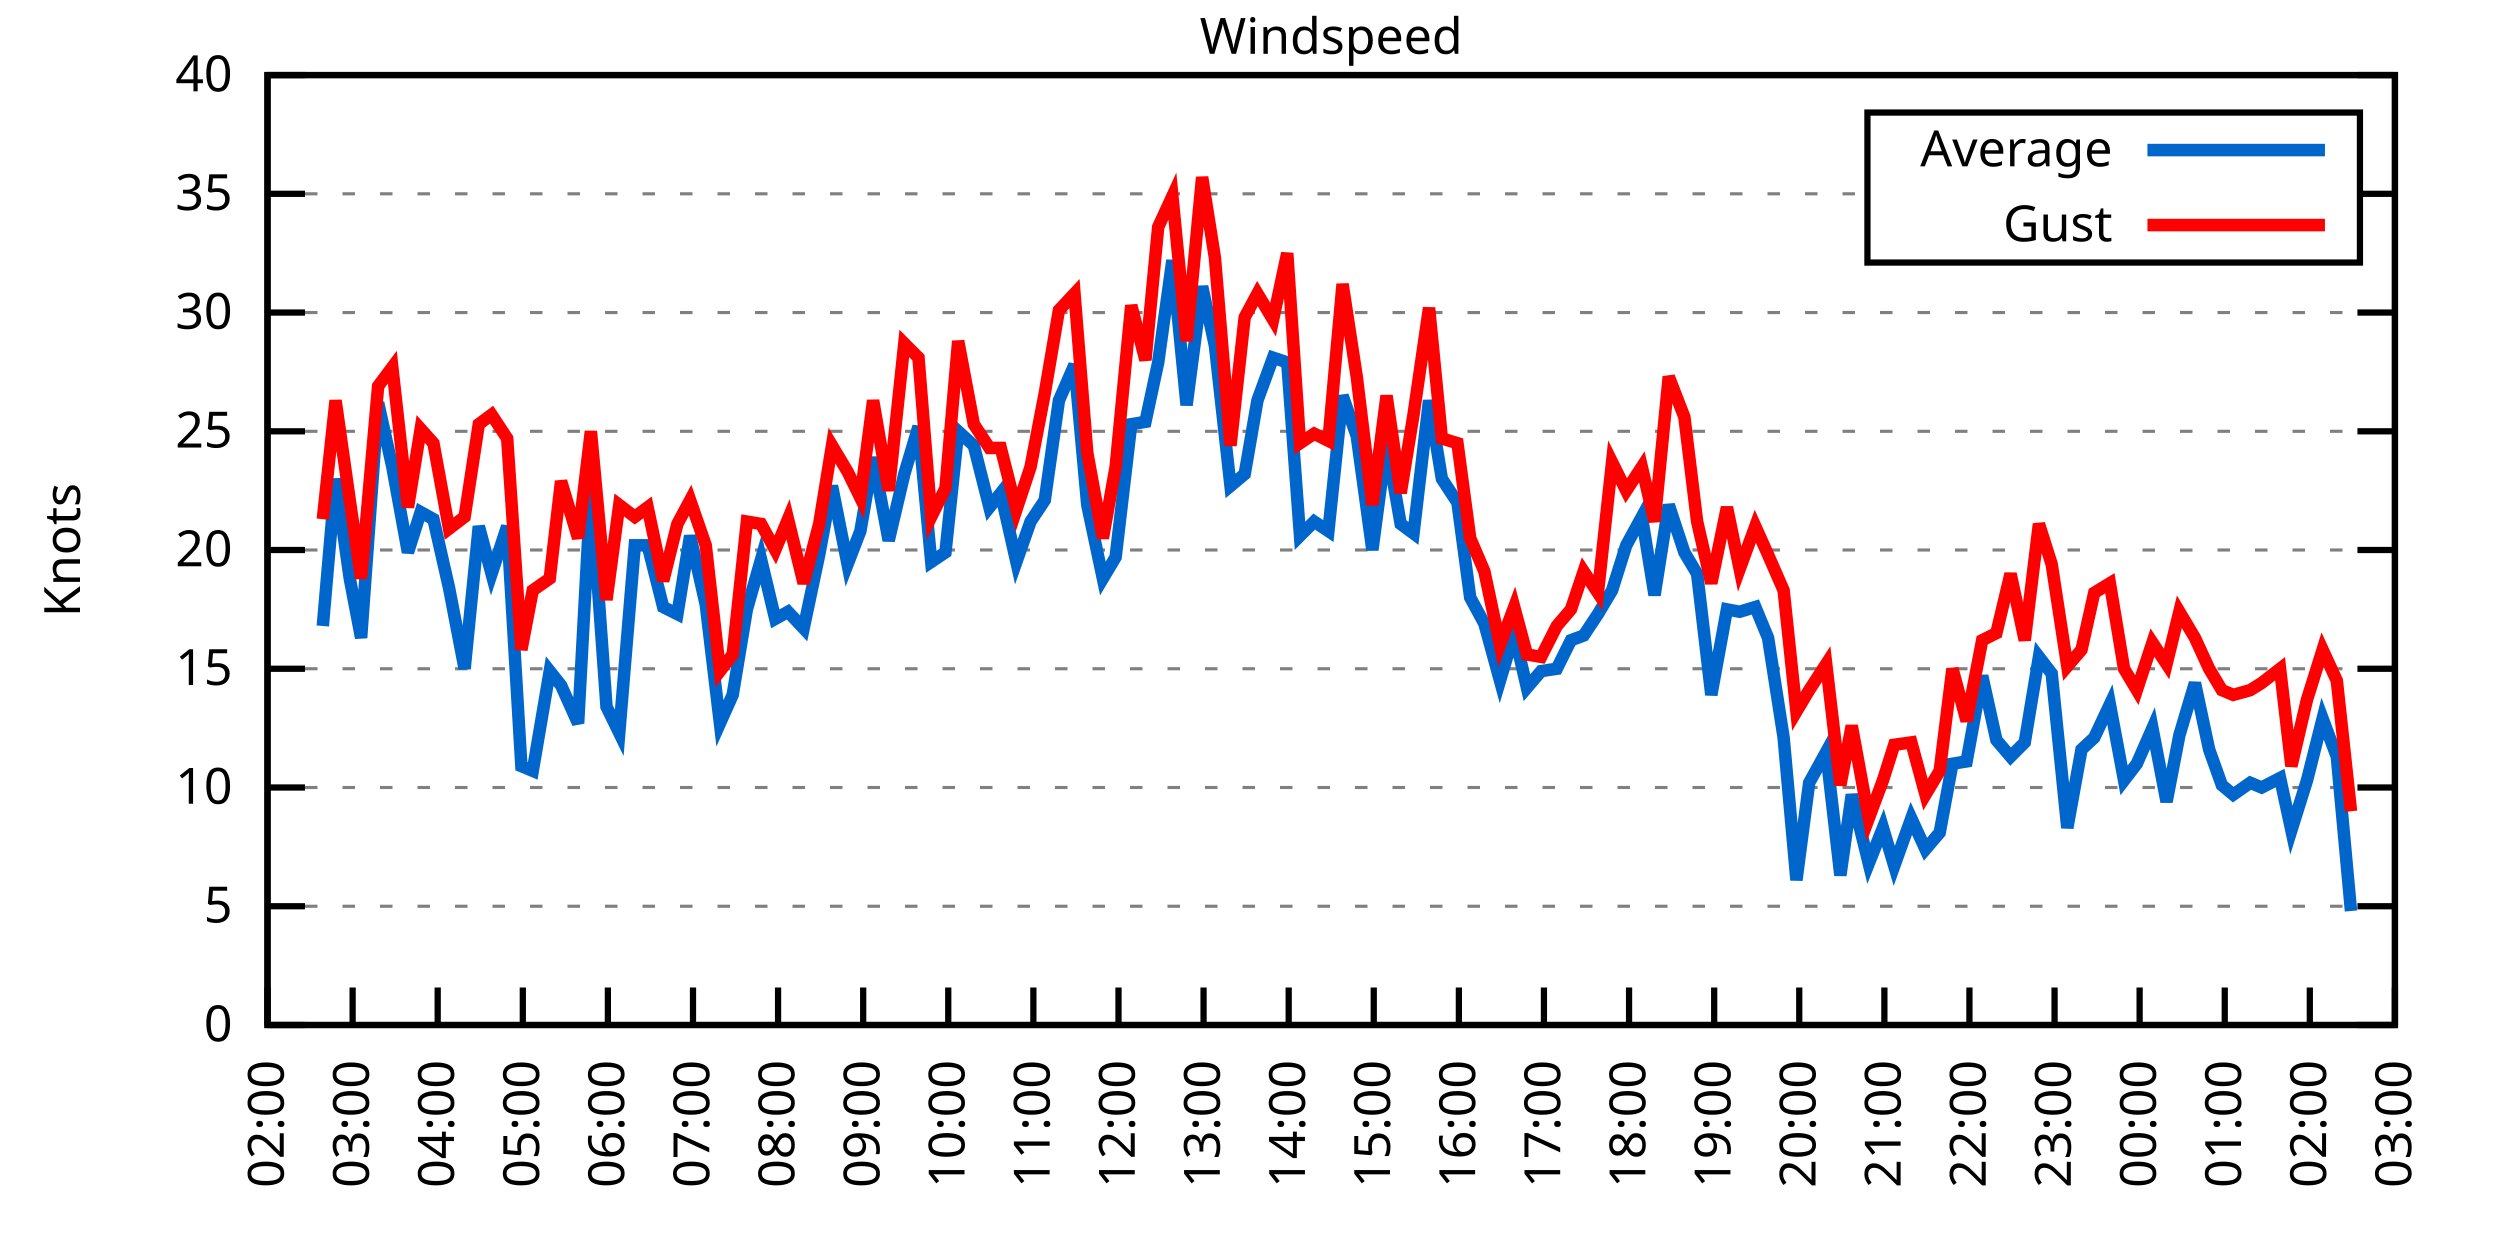
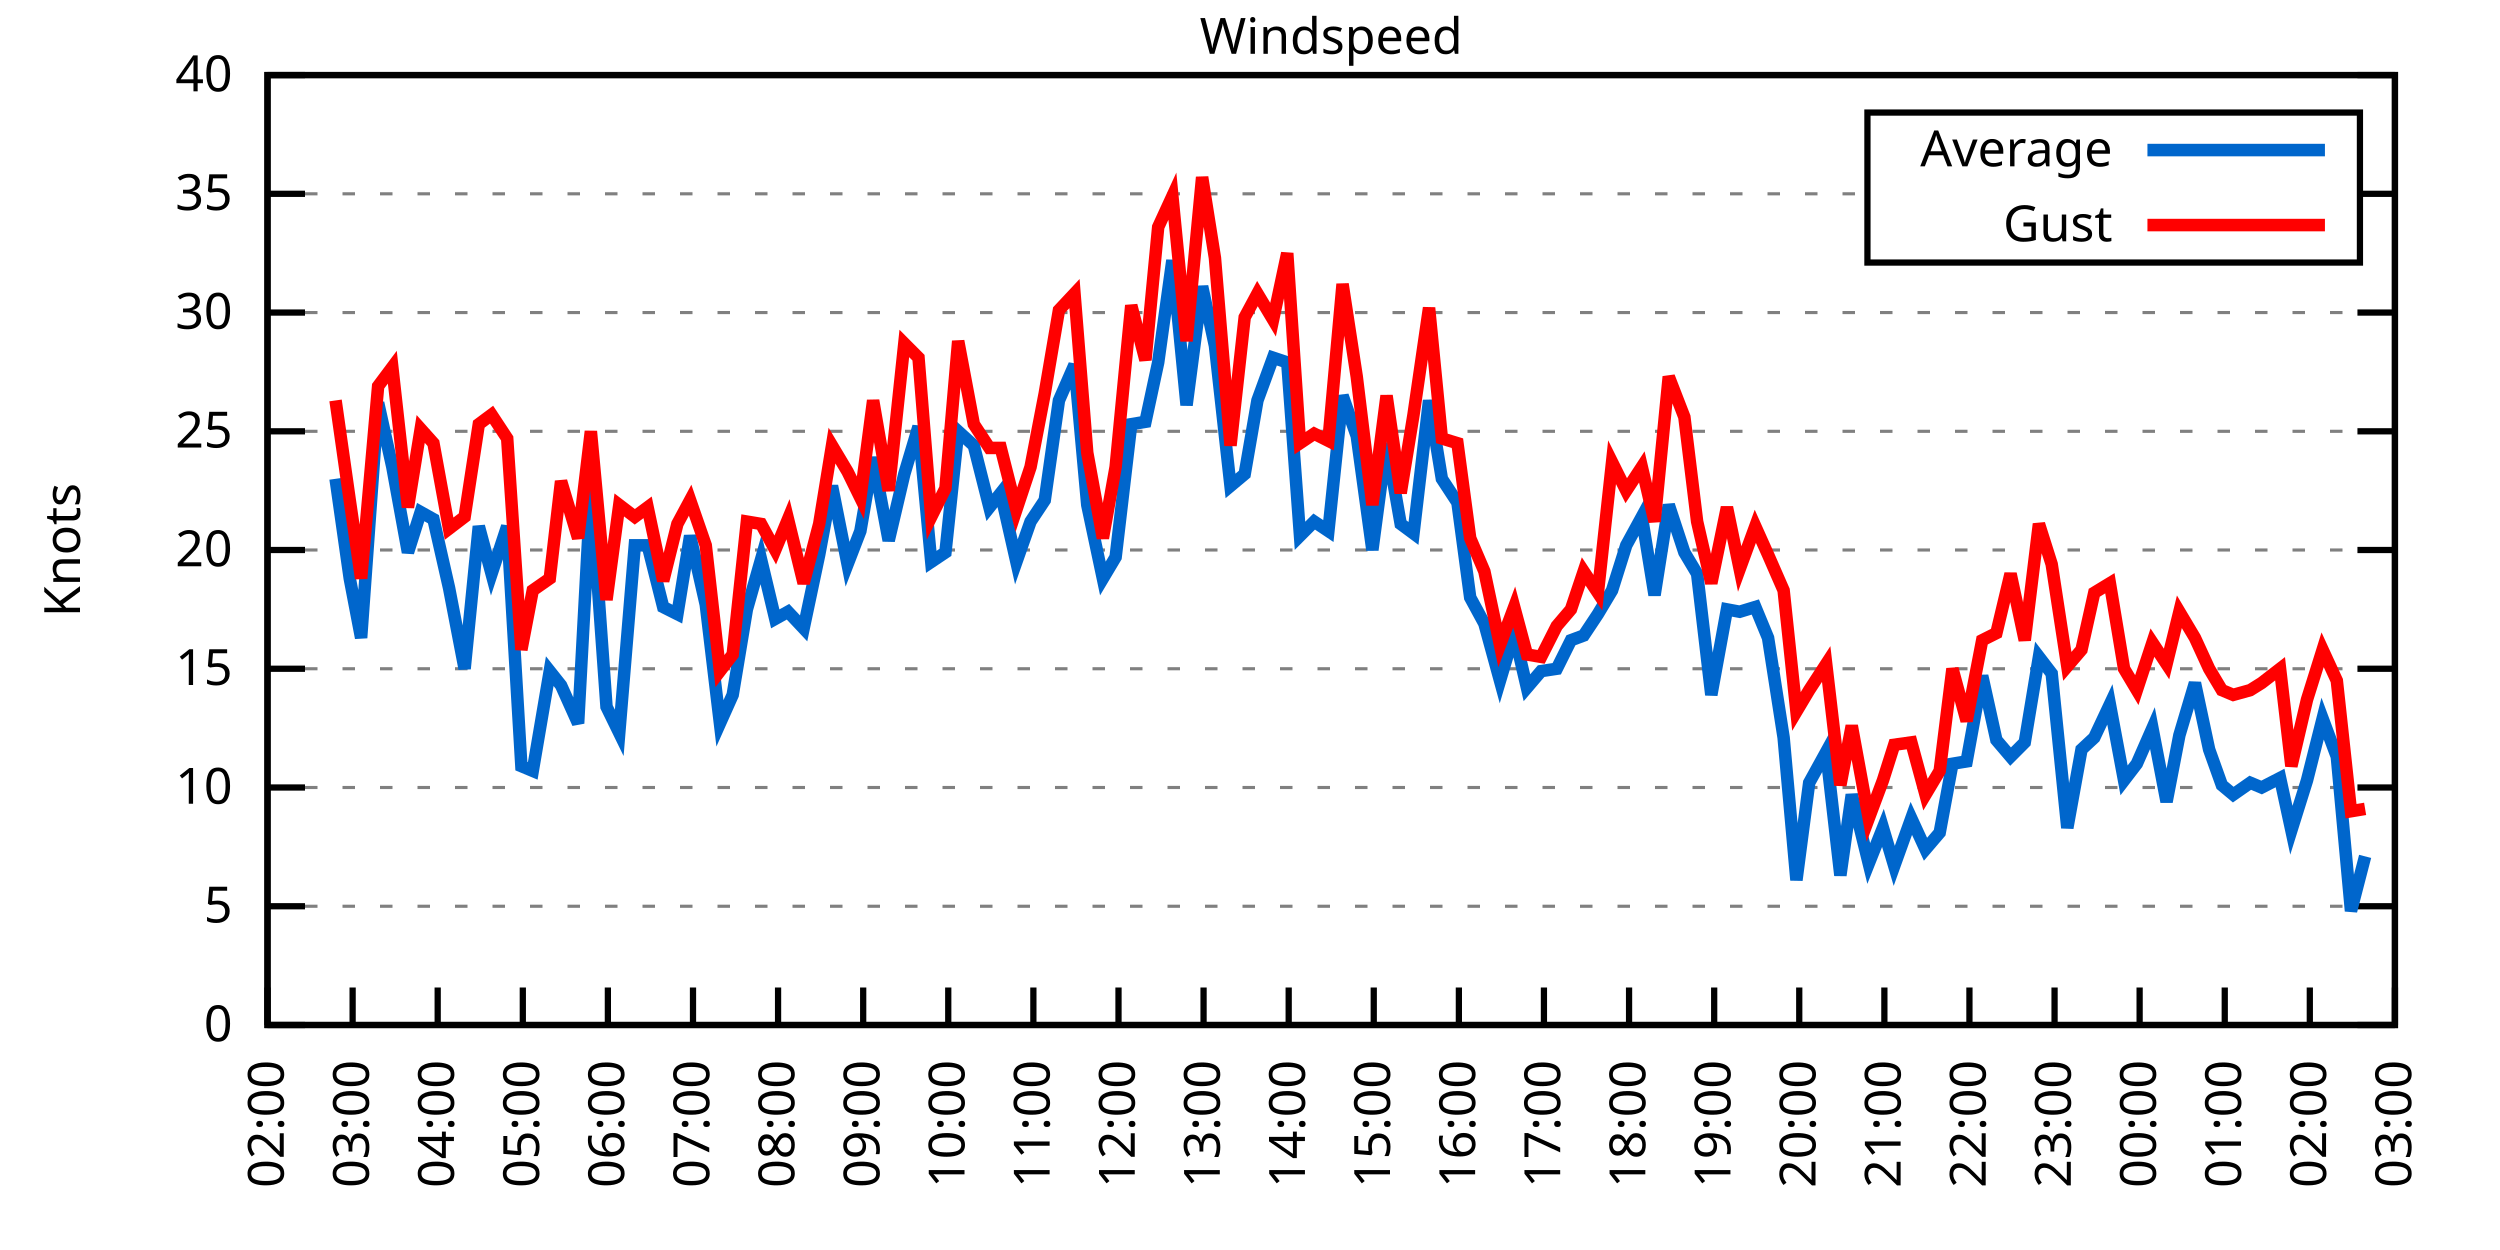
<svg xmlns="http://www.w3.org/2000/svg" xmlns:xlink="http://www.w3.org/1999/xlink" width="400" height="200" viewBox="0 0 400 200">
  <g id="gnuplot_canvas">
    <rect x="0" y="0" width="400" height="200" fill="none" />
    <defs>
      <circle id="gpDot" r="0.5" stroke-width="0.5" stroke="currentColor" />
      <path id="gpPt0" stroke-width="0.333" stroke="currentColor" d="M-1,0 h2 M0,-1 v2" />
      <path id="gpPt1" stroke-width="0.333" stroke="currentColor" d="M-1,-1 L1,1 M1,-1 L-1,1" />
      <path id="gpPt2" stroke-width="0.333" stroke="currentColor" d="M-1,0 L1,0 M0,-1 L0,1 M-1,-1 L1,1 M-1,1 L1,-1" />
      <rect id="gpPt3" stroke-width="0.333" stroke="currentColor" x="-1" y="-1" width="2" height="2" />
      <rect id="gpPt4" stroke-width="0.333" stroke="currentColor" fill="currentColor" x="-1" y="-1" width="2" height="2" />
      <circle id="gpPt5" stroke-width="0.333" stroke="currentColor" cx="0" cy="0" r="1" />
      <use xlink:href="#gpPt5" id="gpPt6" fill="currentColor" stroke="none" />
      <path id="gpPt7" stroke-width="0.333" stroke="currentColor" d="M0,-1.33 L-1.33,0.67 L1.33,0.67 z" />
      <use xlink:href="#gpPt7" id="gpPt8" fill="currentColor" stroke="none" />
      <use xlink:href="#gpPt7" id="gpPt9" stroke="currentColor" transform="rotate(180)" />
      <use xlink:href="#gpPt9" id="gpPt10" fill="currentColor" stroke="none" />
      <use xlink:href="#gpPt3" id="gpPt11" stroke="currentColor" transform="rotate(45)" />
      <use xlink:href="#gpPt11" id="gpPt12" fill="currentColor" stroke="none" />
      <path id="gpPt13" stroke-width="0.333" stroke="currentColor" d="M0,1.330 L1.265,0.411 L0.782,-1.067 L-0.782,-1.076 L-1.265,0.411 z" />
      <use xlink:href="#gpPt13" id="gpPt14" fill="currentColor" stroke="none" />
      <filter id="textbox" filterUnits="objectBoundingBox" x="0" y="0" height="1" width="1">
        <feFlood flood-color="white" flood-opacity="1" result="bgnd" />
        <feComposite in="SourceGraphic" in2="bgnd" operator="atop" />
      </filter>
      <filter id="greybox" filterUnits="objectBoundingBox" x="0" y="0" height="1" width="1">
        <feFlood flood-color="lightgrey" flood-opacity="1" result="grey" />
        <feComposite in="SourceGraphic" in2="grey" operator="atop" />
      </filter>
    </defs>
    <g fill="none" color="white" stroke="currentColor" stroke-width="1.00" stroke-linecap="butt" stroke-linejoin="miter">
</g>
    <g fill="none" color="black" stroke="currentColor" stroke-width="1.00" stroke-linecap="butt" stroke-linejoin="miter">
      <g stroke="none" shape-rendering="crispEdges">
        <polygon fill="rgb(255, 255, 255)" points="42.80,164.00 383.18,164.00 383.18,12.02 42.80,12.02 " />
      </g>
    </g>
    <g fill="none" color="black" stroke="currentColor" stroke-width="1.00" stroke-linecap="butt" stroke-linejoin="miter">
</g>
    <g fill="none" color="black" stroke="black" stroke-width="0.50" stroke-linecap="butt" stroke-linejoin="miter">
</g>
    <g fill="none" color="gray" stroke="currentColor" stroke-width="0.50" stroke-linecap="butt" stroke-linejoin="miter">
      <path stroke="gray" stroke-dasharray="2,4" class="gridline" d="M42.80,164.00 L383.19,164.00  " />
    </g>
    <g fill="none" color="gray" stroke="gray" stroke-width="1.00" stroke-linecap="butt" stroke-linejoin="miter">
</g>
    <g fill="none" color="black" stroke="currentColor" stroke-width="1.00" stroke-linecap="butt" stroke-linejoin="miter">
      <path stroke="black" d="M42.80,164.00 L48.80,164.00 M383.19,164.00 L377.19,164.00  " />
      <g transform="translate(37.20,166.60)" stroke="none" fill="black" font-family="Sans" font-size="8.00" text-anchor="end">
        <text>
          <tspan font-family="Sans"> 0</tspan>
        </text>
      </g>
    </g>
    <g fill="none" color="black" stroke="currentColor" stroke-width="1.00" stroke-linecap="butt" stroke-linejoin="miter">
</g>
    <g fill="none" color="black" stroke="black" stroke-width="0.50" stroke-linecap="butt" stroke-linejoin="miter">
</g>
    <g fill="none" color="gray" stroke="currentColor" stroke-width="0.50" stroke-linecap="butt" stroke-linejoin="miter">
      <path stroke="gray" stroke-dasharray="2,4" class="gridline" d="M42.80,145.00 L383.19,145.00  " />
    </g>
    <g fill="none" color="gray" stroke="gray" stroke-width="1.00" stroke-linecap="butt" stroke-linejoin="miter">
</g>
    <g fill="none" color="black" stroke="currentColor" stroke-width="1.00" stroke-linecap="butt" stroke-linejoin="miter">
      <path stroke="black" d="M42.80,145.00 L48.80,145.00 M383.19,145.00 L377.19,145.00  " />
      <g transform="translate(37.20,147.60)" stroke="none" fill="black" font-family="Sans" font-size="8.00" text-anchor="end">
        <text>
          <tspan font-family="Sans"> 5</tspan>
        </text>
      </g>
    </g>
    <g fill="none" color="black" stroke="currentColor" stroke-width="1.00" stroke-linecap="butt" stroke-linejoin="miter">
</g>
    <g fill="none" color="black" stroke="black" stroke-width="0.50" stroke-linecap="butt" stroke-linejoin="miter">
</g>
    <g fill="none" color="gray" stroke="currentColor" stroke-width="0.50" stroke-linecap="butt" stroke-linejoin="miter">
      <path stroke="gray" stroke-dasharray="2,4" class="gridline" d="M42.80,126.00 L383.19,126.00  " />
    </g>
    <g fill="none" color="gray" stroke="gray" stroke-width="1.00" stroke-linecap="butt" stroke-linejoin="miter">
</g>
    <g fill="none" color="black" stroke="currentColor" stroke-width="1.00" stroke-linecap="butt" stroke-linejoin="miter">
      <path stroke="black" d="M42.80,126.00 L48.80,126.00 M383.19,126.00 L377.19,126.00  " />
      <g transform="translate(37.20,128.60)" stroke="none" fill="black" font-family="Sans" font-size="8.00" text-anchor="end">
        <text>
          <tspan font-family="Sans"> 10</tspan>
        </text>
      </g>
    </g>
    <g fill="none" color="black" stroke="currentColor" stroke-width="1.00" stroke-linecap="butt" stroke-linejoin="miter">
</g>
    <g fill="none" color="black" stroke="black" stroke-width="0.50" stroke-linecap="butt" stroke-linejoin="miter">
</g>
    <g fill="none" color="gray" stroke="currentColor" stroke-width="0.50" stroke-linecap="butt" stroke-linejoin="miter">
      <path stroke="gray" stroke-dasharray="2,4" class="gridline" d="M42.80,107.00 L383.19,107.00  " />
    </g>
    <g fill="none" color="gray" stroke="gray" stroke-width="1.00" stroke-linecap="butt" stroke-linejoin="miter">
</g>
    <g fill="none" color="black" stroke="currentColor" stroke-width="1.00" stroke-linecap="butt" stroke-linejoin="miter">
      <path stroke="black" d="M42.80,107.00 L48.80,107.00 M383.19,107.00 L377.19,107.00  " />
      <g transform="translate(37.20,109.60)" stroke="none" fill="black" font-family="Sans" font-size="8.00" text-anchor="end">
        <text>
          <tspan font-family="Sans"> 15</tspan>
        </text>
      </g>
    </g>
    <g fill="none" color="black" stroke="currentColor" stroke-width="1.00" stroke-linecap="butt" stroke-linejoin="miter">
</g>
    <g fill="none" color="black" stroke="black" stroke-width="0.50" stroke-linecap="butt" stroke-linejoin="miter">
</g>
    <g fill="none" color="gray" stroke="currentColor" stroke-width="0.50" stroke-linecap="butt" stroke-linejoin="miter">
      <path stroke="gray" stroke-dasharray="2,4" class="gridline" d="M42.80,88.00 L383.19,88.00  " />
    </g>
    <g fill="none" color="gray" stroke="gray" stroke-width="1.00" stroke-linecap="butt" stroke-linejoin="miter">
</g>
    <g fill="none" color="black" stroke="currentColor" stroke-width="1.00" stroke-linecap="butt" stroke-linejoin="miter">
      <path stroke="black" d="M42.80,88.00 L48.80,88.00 M383.19,88.00 L377.19,88.00  " />
      <g transform="translate(37.20,90.60)" stroke="none" fill="black" font-family="Sans" font-size="8.00" text-anchor="end">
        <text>
          <tspan font-family="Sans"> 20</tspan>
        </text>
      </g>
    </g>
    <g fill="none" color="black" stroke="currentColor" stroke-width="1.00" stroke-linecap="butt" stroke-linejoin="miter">
</g>
    <g fill="none" color="black" stroke="black" stroke-width="0.50" stroke-linecap="butt" stroke-linejoin="miter">
</g>
    <g fill="none" color="gray" stroke="currentColor" stroke-width="0.50" stroke-linecap="butt" stroke-linejoin="miter">
      <path stroke="gray" stroke-dasharray="2,4" class="gridline" d="M42.80,69.01 L383.19,69.01  " />
    </g>
    <g fill="none" color="gray" stroke="gray" stroke-width="1.00" stroke-linecap="butt" stroke-linejoin="miter">
</g>
    <g fill="none" color="black" stroke="currentColor" stroke-width="1.00" stroke-linecap="butt" stroke-linejoin="miter">
      <path stroke="black" d="M42.80,69.01 L48.80,69.01 M383.19,69.01 L377.19,69.01  " />
      <g transform="translate(37.20,71.61)" stroke="none" fill="black" font-family="Sans" font-size="8.00" text-anchor="end">
        <text>
          <tspan font-family="Sans"> 25</tspan>
        </text>
      </g>
    </g>
    <g fill="none" color="black" stroke="currentColor" stroke-width="1.00" stroke-linecap="butt" stroke-linejoin="miter">
</g>
    <g fill="none" color="black" stroke="black" stroke-width="0.50" stroke-linecap="butt" stroke-linejoin="miter">
</g>
    <g fill="none" color="gray" stroke="currentColor" stroke-width="0.50" stroke-linecap="butt" stroke-linejoin="miter">
      <path stroke="gray" stroke-dasharray="2,4" class="gridline" d="M42.80,50.01 L383.19,50.01  " />
    </g>
    <g fill="none" color="gray" stroke="gray" stroke-width="1.00" stroke-linecap="butt" stroke-linejoin="miter">
</g>
    <g fill="none" color="black" stroke="currentColor" stroke-width="1.00" stroke-linecap="butt" stroke-linejoin="miter">
      <path stroke="black" d="M42.80,50.01 L48.80,50.01 M383.19,50.01 L377.19,50.01  " />
      <g transform="translate(37.20,52.61)" stroke="none" fill="black" font-family="Sans" font-size="8.00" text-anchor="end">
        <text>
          <tspan font-family="Sans"> 30</tspan>
        </text>
      </g>
    </g>
    <g fill="none" color="black" stroke="currentColor" stroke-width="1.00" stroke-linecap="butt" stroke-linejoin="miter">
</g>
    <g fill="none" color="black" stroke="black" stroke-width="0.50" stroke-linecap="butt" stroke-linejoin="miter">
</g>
    <g fill="none" color="gray" stroke="currentColor" stroke-width="0.50" stroke-linecap="butt" stroke-linejoin="miter">
      <path stroke="gray" stroke-dasharray="2,4" class="gridline" d="M42.80,31.01 L298.79,31.01 M377.59,31.01 L383.19,31.01  " />
    </g>
    <g fill="none" color="gray" stroke="gray" stroke-width="1.00" stroke-linecap="butt" stroke-linejoin="miter">
</g>
    <g fill="none" color="black" stroke="currentColor" stroke-width="1.00" stroke-linecap="butt" stroke-linejoin="miter">
      <path stroke="black" d="M42.80,31.01 L48.80,31.01 M383.19,31.01 L377.19,31.01  " />
      <g transform="translate(37.20,33.61)" stroke="none" fill="black" font-family="Sans" font-size="8.00" text-anchor="end">
        <text>
          <tspan font-family="Sans"> 35</tspan>
        </text>
      </g>
    </g>
    <g fill="none" color="black" stroke="currentColor" stroke-width="1.00" stroke-linecap="butt" stroke-linejoin="miter">
</g>
    <g fill="none" color="black" stroke="black" stroke-width="0.50" stroke-linecap="butt" stroke-linejoin="miter">
</g>
    <g fill="none" color="gray" stroke="currentColor" stroke-width="0.50" stroke-linecap="butt" stroke-linejoin="miter">
      <path stroke="gray" stroke-dasharray="2,4" class="gridline" d="M42.80,12.01 L383.19,12.01  " />
    </g>
    <g fill="none" color="gray" stroke="gray" stroke-width="1.00" stroke-linecap="butt" stroke-linejoin="miter">
</g>
    <g fill="none" color="black" stroke="currentColor" stroke-width="1.00" stroke-linecap="butt" stroke-linejoin="miter">
      <path stroke="black" d="M42.80,12.01 L48.80,12.01 M383.19,12.01 L377.19,12.01  " />
      <g transform="translate(37.20,14.61)" stroke="none" fill="black" font-family="Sans" font-size="8.00" text-anchor="end">
        <text>
          <tspan font-family="Sans"> 40</tspan>
        </text>
      </g>
    </g>
    <g fill="none" color="black" stroke="currentColor" stroke-width="1.00" stroke-linecap="butt" stroke-linejoin="miter">
      <path stroke="black" d="M42.80,164.00 L42.80,158.00  " />
      <g transform="translate(45.40,169.60) rotate(270.00)" stroke="none" fill="black" font-family="Sans" font-size="8.00" text-anchor="end">
        <text>
          <tspan font-family="Sans">02:00</tspan>
        </text>
      </g>
    </g>
    <g fill="none" color="black" stroke="currentColor" stroke-width="1.00" stroke-linecap="butt" stroke-linejoin="miter">
      <path stroke="black" d="M56.42,164.00 L56.42,158.00  " />
      <g transform="translate(59.02,169.60) rotate(270.00)" stroke="none" fill="black" font-family="Sans" font-size="8.00" text-anchor="end">
        <text>
          <tspan font-family="Sans">03:00</tspan>
        </text>
      </g>
    </g>
    <g fill="none" color="black" stroke="currentColor" stroke-width="1.00" stroke-linecap="butt" stroke-linejoin="miter">
      <path stroke="black" d="M70.03,164.00 L70.03,158.00  " />
      <g transform="translate(72.63,169.60) rotate(270.00)" stroke="none" fill="black" font-family="Sans" font-size="8.00" text-anchor="end">
        <text>
          <tspan font-family="Sans">04:00</tspan>
        </text>
      </g>
    </g>
    <g fill="none" color="black" stroke="currentColor" stroke-width="1.00" stroke-linecap="butt" stroke-linejoin="miter">
      <path stroke="black" d="M83.65,164.00 L83.65,158.00  " />
      <g transform="translate(86.25,169.60) rotate(270.00)" stroke="none" fill="black" font-family="Sans" font-size="8.00" text-anchor="end">
        <text>
          <tspan font-family="Sans">05:00</tspan>
        </text>
      </g>
    </g>
    <g fill="none" color="black" stroke="currentColor" stroke-width="1.00" stroke-linecap="butt" stroke-linejoin="miter">
      <path stroke="black" d="M97.26,164.00 L97.26,158.00  " />
      <g transform="translate(99.86,169.60) rotate(270.00)" stroke="none" fill="black" font-family="Sans" font-size="8.00" text-anchor="end">
        <text>
          <tspan font-family="Sans">06:00</tspan>
        </text>
      </g>
    </g>
    <g fill="none" color="black" stroke="currentColor" stroke-width="1.00" stroke-linecap="butt" stroke-linejoin="miter">
      <path stroke="black" d="M110.88,164.00 L110.88,158.00  " />
      <g transform="translate(113.48,169.60) rotate(270.00)" stroke="none" fill="black" font-family="Sans" font-size="8.00" text-anchor="end">
        <text>
          <tspan font-family="Sans">07:00</tspan>
        </text>
      </g>
    </g>
    <g fill="none" color="black" stroke="currentColor" stroke-width="1.00" stroke-linecap="butt" stroke-linejoin="miter">
      <path stroke="black" d="M124.49,164.00 L124.49,158.00  " />
      <g transform="translate(127.09,169.60) rotate(270.00)" stroke="none" fill="black" font-family="Sans" font-size="8.00" text-anchor="end">
        <text>
          <tspan font-family="Sans">08:00</tspan>
        </text>
      </g>
    </g>
    <g fill="none" color="black" stroke="currentColor" stroke-width="1.00" stroke-linecap="butt" stroke-linejoin="miter">
      <path stroke="black" d="M138.11,164.00 L138.11,158.00  " />
      <g transform="translate(140.71,169.60) rotate(270.00)" stroke="none" fill="black" font-family="Sans" font-size="8.00" text-anchor="end">
        <text>
          <tspan font-family="Sans">09:00</tspan>
        </text>
      </g>
    </g>
    <g fill="none" color="black" stroke="currentColor" stroke-width="1.00" stroke-linecap="butt" stroke-linejoin="miter">
      <path stroke="black" d="M151.72,164.00 L151.72,158.00  " />
      <g transform="translate(154.32,169.60) rotate(270.00)" stroke="none" fill="black" font-family="Sans" font-size="8.00" text-anchor="end">
        <text>
          <tspan font-family="Sans">10:00</tspan>
        </text>
      </g>
    </g>
    <g fill="none" color="black" stroke="currentColor" stroke-width="1.00" stroke-linecap="butt" stroke-linejoin="miter">
      <path stroke="black" d="M165.34,164.00 L165.34,158.00  " />
      <g transform="translate(167.94,169.60) rotate(270.00)" stroke="none" fill="black" font-family="Sans" font-size="8.00" text-anchor="end">
        <text>
          <tspan font-family="Sans">11:00</tspan>
        </text>
      </g>
    </g>
    <g fill="none" color="black" stroke="currentColor" stroke-width="1.00" stroke-linecap="butt" stroke-linejoin="miter">
      <path stroke="black" d="M178.96,164.00 L178.96,158.00  " />
      <g transform="translate(181.56,169.60) rotate(270.00)" stroke="none" fill="black" font-family="Sans" font-size="8.00" text-anchor="end">
        <text>
          <tspan font-family="Sans">12:00</tspan>
        </text>
      </g>
    </g>
    <g fill="none" color="black" stroke="currentColor" stroke-width="1.00" stroke-linecap="butt" stroke-linejoin="miter">
      <path stroke="black" d="M192.57,164.00 L192.57,158.00  " />
      <g transform="translate(195.17,169.60) rotate(270.00)" stroke="none" fill="black" font-family="Sans" font-size="8.00" text-anchor="end">
        <text>
          <tspan font-family="Sans">13:00</tspan>
        </text>
      </g>
    </g>
    <g fill="none" color="black" stroke="currentColor" stroke-width="1.00" stroke-linecap="butt" stroke-linejoin="miter">
      <path stroke="black" d="M206.19,164.00 L206.19,158.00  " />
      <g transform="translate(208.79,169.60) rotate(270.00)" stroke="none" fill="black" font-family="Sans" font-size="8.00" text-anchor="end">
        <text>
          <tspan font-family="Sans">14:00</tspan>
        </text>
      </g>
    </g>
    <g fill="none" color="black" stroke="currentColor" stroke-width="1.00" stroke-linecap="butt" stroke-linejoin="miter">
      <path stroke="black" d="M219.80,164.00 L219.80,158.00  " />
      <g transform="translate(222.40,169.60) rotate(270.00)" stroke="none" fill="black" font-family="Sans" font-size="8.00" text-anchor="end">
        <text>
          <tspan font-family="Sans">15:00</tspan>
        </text>
      </g>
    </g>
    <g fill="none" color="black" stroke="currentColor" stroke-width="1.00" stroke-linecap="butt" stroke-linejoin="miter">
      <path stroke="black" d="M233.42,164.00 L233.42,158.00  " />
      <g transform="translate(236.02,169.60) rotate(270.00)" stroke="none" fill="black" font-family="Sans" font-size="8.00" text-anchor="end">
        <text>
          <tspan font-family="Sans">16:00</tspan>
        </text>
      </g>
    </g>
    <g fill="none" color="black" stroke="currentColor" stroke-width="1.00" stroke-linecap="butt" stroke-linejoin="miter">
      <path stroke="black" d="M247.03,164.00 L247.03,158.00  " />
      <g transform="translate(249.63,169.60) rotate(270.00)" stroke="none" fill="black" font-family="Sans" font-size="8.00" text-anchor="end">
        <text>
          <tspan font-family="Sans">17:00</tspan>
        </text>
      </g>
    </g>
    <g fill="none" color="black" stroke="currentColor" stroke-width="1.00" stroke-linecap="butt" stroke-linejoin="miter">
      <path stroke="black" d="M260.65,164.00 L260.65,158.00  " />
      <g transform="translate(263.25,169.60) rotate(270.00)" stroke="none" fill="black" font-family="Sans" font-size="8.00" text-anchor="end">
        <text>
          <tspan font-family="Sans">18:00</tspan>
        </text>
      </g>
    </g>
    <g fill="none" color="black" stroke="currentColor" stroke-width="1.00" stroke-linecap="butt" stroke-linejoin="miter">
      <path stroke="black" d="M274.27,164.00 L274.27,158.00  " />
      <g transform="translate(276.87,169.60) rotate(270.00)" stroke="none" fill="black" font-family="Sans" font-size="8.00" text-anchor="end">
        <text>
          <tspan font-family="Sans">19:00</tspan>
        </text>
      </g>
    </g>
    <g fill="none" color="black" stroke="currentColor" stroke-width="1.00" stroke-linecap="butt" stroke-linejoin="miter">
      <path stroke="black" d="M287.88,164.00 L287.88,158.00  " />
      <g transform="translate(290.48,169.60) rotate(270.00)" stroke="none" fill="black" font-family="Sans" font-size="8.00" text-anchor="end">
        <text>
          <tspan font-family="Sans">20:00</tspan>
        </text>
      </g>
    </g>
    <g fill="none" color="black" stroke="currentColor" stroke-width="1.00" stroke-linecap="butt" stroke-linejoin="miter">
      <path stroke="black" d="M301.50,164.00 L301.50,158.00  " />
      <g transform="translate(304.10,169.60) rotate(270.00)" stroke="none" fill="black" font-family="Sans" font-size="8.00" text-anchor="end">
        <text>
          <tspan font-family="Sans">21:00</tspan>
        </text>
      </g>
    </g>
    <g fill="none" color="black" stroke="currentColor" stroke-width="1.00" stroke-linecap="butt" stroke-linejoin="miter">
      <path stroke="black" d="M315.11,164.00 L315.11,158.00  " />
      <g transform="translate(317.71,169.60) rotate(270.00)" stroke="none" fill="black" font-family="Sans" font-size="8.00" text-anchor="end">
        <text>
          <tspan font-family="Sans">22:00</tspan>
        </text>
      </g>
    </g>
    <g fill="none" color="black" stroke="currentColor" stroke-width="1.00" stroke-linecap="butt" stroke-linejoin="miter">
      <path stroke="black" d="M328.73,164.00 L328.73,158.00  " />
      <g transform="translate(331.33,169.60) rotate(270.00)" stroke="none" fill="black" font-family="Sans" font-size="8.00" text-anchor="end">
        <text>
          <tspan font-family="Sans">23:00</tspan>
        </text>
      </g>
    </g>
    <g fill="none" color="black" stroke="currentColor" stroke-width="1.00" stroke-linecap="butt" stroke-linejoin="miter">
      <path stroke="black" d="M342.34,164.00 L342.34,158.00  " />
      <g transform="translate(344.94,169.60) rotate(270.00)" stroke="none" fill="black" font-family="Sans" font-size="8.00" text-anchor="end">
        <text>
          <tspan font-family="Sans">00:00</tspan>
        </text>
      </g>
    </g>
    <g fill="none" color="black" stroke="currentColor" stroke-width="1.00" stroke-linecap="butt" stroke-linejoin="miter">
      <path stroke="black" d="M355.96,164.00 L355.96,158.00  " />
      <g transform="translate(358.56,169.60) rotate(270.00)" stroke="none" fill="black" font-family="Sans" font-size="8.00" text-anchor="end">
        <text>
          <tspan font-family="Sans">01:00</tspan>
        </text>
      </g>
    </g>
    <g fill="none" color="black" stroke="currentColor" stroke-width="1.00" stroke-linecap="butt" stroke-linejoin="miter">
      <path stroke="black" d="M369.57,164.00 L369.57,158.00  " />
      <g transform="translate(372.17,169.60) rotate(270.00)" stroke="none" fill="black" font-family="Sans" font-size="8.00" text-anchor="end">
        <text>
          <tspan font-family="Sans">02:00</tspan>
        </text>
      </g>
    </g>
    <g fill="none" color="black" stroke="currentColor" stroke-width="1.00" stroke-linecap="butt" stroke-linejoin="miter">
      <path stroke="black" d="M383.19,164.00 L383.19,158.00  " />
      <g transform="translate(385.79,169.60) rotate(270.00)" stroke="none" fill="black" font-family="Sans" font-size="8.00" text-anchor="end">
        <text>
          <tspan font-family="Sans">03:00</tspan>
        </text>
      </g>
    </g>
    <g fill="none" color="black" stroke="currentColor" stroke-width="1.00" stroke-linecap="butt" stroke-linejoin="miter">
</g>
    <g fill="none" color="black" stroke="currentColor" stroke-width="1.00" stroke-linecap="butt" stroke-linejoin="miter">
      <path stroke="black" d="M42.80,12.01 L42.80,164.00 L383.19,164.00 L383.19,12.01 L42.80,12.01 Z  " />
    </g>
    <g fill="none" color="black" stroke="currentColor" stroke-width="1.00" stroke-linecap="butt" stroke-linejoin="miter">
</g>
    <g fill="none" color="black" stroke="currentColor" stroke-width="1.00" stroke-linecap="butt" stroke-linejoin="miter">
      <path stroke="black" d="M298.79,42.01 L298.79,18.01 L377.59,18.01 L377.59,42.01 L298.79,42.01 Z  " />
    </g>
    <g id="Windspeed_plot_1">
      <g fill="none" color="white" stroke="black" stroke-width="2.00" stroke-linecap="butt" stroke-linejoin="miter">
</g>
      <g fill="none" color="black" stroke="currentColor" stroke-width="2.00" stroke-linecap="butt" stroke-linejoin="miter">
        <g transform="translate(337.99,26.61)" stroke="none" fill="black" font-family="Sans" font-size="8.00" text-anchor="end">
          <text>
            <tspan font-family="Sans">Average</tspan>
          </text>
        </g>
      </g>
      <g fill="none" color="black" stroke="currentColor" stroke-width="2.00" stroke-linecap="butt" stroke-linejoin="miter">
-         <path stroke="rgb(  0, 102, 204)" d="M343.59,24.01 L371.99,24.01 M51.65,100.16 L53.69,76.61 L55.96,92.56 L57.78,102.06 L60.50,64.45 L62.77,74.71   L65.27,88.38 L67.31,81.93 L69.35,83.07 L71.85,94.08 L74.34,107.00 L76.61,84.21 L78.65,91.80 L81.15,84.21   L83.42,122.58 L85.24,123.34 L87.96,107.38 L89.77,109.66 L92.50,115.74 L94.54,78.13 L97.04,113.08 L99.08,117.26   L101.57,87.25 L103.62,87.25 L106.11,97.12 L108.38,98.26 L110.42,85.73 L112.92,96.74 L115.19,115.74 L117.23,111.18   L119.50,97.50 L121.77,89.52 L124.04,99.02 L126.08,97.88 L128.58,100.54 L131.07,88.76 L133.12,77.75 L135.61,90.28   L137.66,84.97 L139.70,73.19 L142.19,86.49 L144.69,75.85 L146.96,68.25 L149.00,89.90 L151.27,88.38 L153.31,69.01   L155.81,71.29 L158.31,81.17 L160.12,78.89 L162.62,89.90 L164.89,83.45 L167.16,80.03 L169.43,64.07 L171.92,58.37   L173.96,80.79 L176.46,92.56 L178.50,89.14 L181.00,67.87 L183.27,67.49 L185.31,57.99 L187.58,41.65 L189.85,64.83   L192.34,45.83 L194.39,55.33 L196.88,77.75 L199.15,75.85 L201.19,64.07 L203.69,57.23 L205.96,57.99 L208.00,85.73   L210.27,83.45 L212.54,84.97 L214.81,63.31 L217.08,69.77 L219.58,88.00 L221.85,70.91 L224.11,83.83 L226.16,85.35   L228.65,64.07 L230.70,76.61 L233.19,80.41 L235.23,95.60 L237.50,99.78 L240.00,108.90 L242.27,101.30 L244.31,110.04   L246.58,107.38 L249.08,107.00 L251.35,102.44 L253.39,101.68 L255.66,98.26 L257.93,94.46 L260.20,87.25 L262.69,82.69   L264.73,95.22 L267.00,80.79 L269.50,88.38 L271.54,91.80 L273.81,111.18 L276.31,97.50 L278.35,97.88 L280.85,97.12   L282.89,102.06 L285.38,118.02 L287.43,140.82 L289.47,125.24 L292.19,120.30 L294.46,140.06 L296.28,127.14 L299.00,138.16   L301.27,132.46 L303.08,138.54 L305.81,130.94 L308.08,135.88 L310.35,133.22 L312.39,122.20 L314.66,121.82 L317.15,108.14   L319.42,118.40 L321.69,121.06 L323.96,118.78 L326.23,105.10 L328.27,107.76 L330.77,132.46 L333.04,119.92 L335.08,118.02   L337.58,112.70 L339.85,124.86 L341.89,122.20 L344.39,116.50 L346.65,128.28 L348.70,117.64 L351.19,109.28 L353.46,119.92   L355.50,125.62 L357.32,127.14 L360.04,125.24 L361.86,126.00 L364.81,124.48 L366.62,132.84 L369.12,124.86 L371.62,114.98   L373.89,121.06 L376.16,145.76  " />
+         <path stroke="rgb(  0, 102, 204)" d="M343.59,24.01 L371.99,24.01 M53.69,76.61 L55.96,92.56 L57.78,102.06 L60.50,64.45 L62.77,74.71 L65.27,88.38   L67.31,81.93 L69.35,83.07 L71.85,94.08 L74.34,107.00 L76.61,84.21 L78.65,91.80 L81.15,84.21 L83.42,122.58   L85.24,123.34 L87.96,107.38 L89.77,109.66 L92.50,115.74 L94.54,78.13 L97.04,113.08 L99.08,117.26 L101.57,87.25   L103.62,87.25 L106.11,97.12 L108.38,98.26 L110.42,85.73 L112.92,96.74 L115.19,115.74 L117.23,111.18 L119.50,97.50   L121.77,89.52 L124.04,99.02 L126.08,97.88 L128.58,100.54 L131.07,88.76 L133.12,77.75 L135.61,90.28 L137.66,84.97   L139.70,73.19 L142.19,86.49 L144.69,75.85 L146.96,68.25 L149.00,89.90 L151.27,88.38 L153.31,69.01 L155.81,71.29   L158.31,81.17 L160.12,78.89 L162.62,89.90 L164.89,83.45 L167.16,80.03 L169.43,64.07 L171.92,58.37 L173.96,80.79   L176.46,92.56 L178.50,89.14 L181.00,67.87 L183.27,67.49 L185.31,57.99 L187.58,41.65 L189.85,64.83 L192.34,45.83   L194.39,55.33 L196.88,77.75 L199.15,75.85 L201.19,64.07 L203.69,57.23 L205.96,57.99 L208.00,85.73 L210.27,83.45   L212.54,84.97 L214.81,63.31 L217.08,69.77 L219.58,88.00 L221.85,70.91 L224.11,83.83 L226.16,85.35 L228.65,64.07   L230.70,76.61 L233.19,80.41 L235.23,95.60 L237.50,99.78 L240.00,108.90 L242.27,101.30 L244.31,110.04 L246.58,107.38   L249.08,107.00 L251.35,102.44 L253.39,101.68 L255.66,98.26 L257.93,94.46 L260.20,87.25 L262.69,82.69 L264.73,95.22   L267.00,80.79 L269.50,88.38 L271.54,91.80 L273.81,111.18 L276.31,97.50 L278.35,97.88 L280.85,97.12 L282.89,102.06   L285.38,118.02 L287.43,140.82 L289.47,125.24 L292.19,120.30 L294.46,140.06 L296.28,127.14 L299.00,138.16 L301.27,132.46   L303.08,138.54 L305.81,130.94 L308.08,135.88 L310.35,133.22 L312.39,122.20 L314.66,121.82 L317.15,108.14 L319.42,118.40   L321.69,121.06 L323.96,118.78 L326.23,105.10 L328.27,107.76 L330.77,132.46 L333.04,119.92 L335.08,118.02 L337.58,112.70   L339.85,124.86 L341.89,122.20 L344.39,116.50 L346.65,128.28 L348.70,117.64 L351.19,109.28 L353.46,119.92 L355.50,125.62   L357.32,127.14 L360.04,125.24 L361.86,126.00 L364.81,124.48 L366.62,132.84 L369.12,124.86 L371.62,114.98 L373.89,121.06   L376.16,145.76 L378.42,137.02  " />
      </g>
    </g>
    <g id="Windspeed_plot_2">
      <g fill="none" color="black" stroke="currentColor" stroke-width="2.00" stroke-linecap="butt" stroke-linejoin="miter">
        <g transform="translate(337.99,38.61)" stroke="none" fill="black" font-family="Sans" font-size="8.00" text-anchor="end">
          <text>
            <tspan font-family="Sans">Gust</tspan>
          </text>
        </g>
      </g>
      <g fill="none" color="black" stroke="currentColor" stroke-width="2.00" stroke-linecap="butt" stroke-linejoin="miter">
-         <path stroke="rgb(255,   0,   0)" d="M343.59,36.01 L371.99,36.01 M51.65,83.07 L53.69,64.07 L55.96,80.03 L57.78,92.56 L60.50,61.79 L62.77,58.75   L65.27,81.17 L67.31,68.63 L69.35,70.91 L71.85,84.59 L74.34,82.69 L76.61,67.87 L78.65,66.35 L81.15,70.15   L83.42,103.96 L85.24,94.46 L87.96,92.56 L89.77,76.99 L92.50,86.11 L94.54,69.01 L97.04,95.98 L99.08,80.79   L101.57,82.69 L103.62,81.17 L106.11,92.94 L108.38,83.83 L110.42,80.03 L112.92,87.25 L115.19,107.38 L117.23,104.72   L119.50,83.45 L121.77,83.83 L124.04,88.00 L126.08,83.07 L128.58,93.32 L131.07,83.83 L133.12,71.29 L135.61,75.47   L137.66,79.65 L139.70,64.07 L142.19,78.51 L144.69,54.95 L146.96,57.23 L149.00,82.69 L151.27,78.13 L153.31,54.57   L155.81,67.87 L158.31,71.67 L160.12,71.67 L162.62,81.55 L164.89,74.71 L167.16,62.93 L169.43,49.63 L171.92,46.97   L173.96,72.43 L176.46,86.11 L178.50,74.71 L181.00,48.87 L183.27,57.61 L185.31,36.33 L187.58,31.39 L189.85,54.57   L192.34,28.35 L194.39,41.27 L196.88,71.29 L199.15,50.77 L201.19,46.97 L203.69,51.15 L205.96,40.51 L208.00,70.91   L210.27,69.39 L212.54,70.53 L214.81,45.45 L217.08,60.27 L219.58,80.79 L221.85,63.31 L224.11,78.89 L226.16,66.35   L228.65,49.25 L230.70,70.15 L233.19,70.91 L235.23,86.11 L237.50,91.42 L240.00,103.20 L242.27,97.12 L244.31,104.72   L246.58,105.10 L249.08,100.16 L251.35,97.50 L253.39,91.42 L255.66,94.84 L257.93,73.95 L260.20,78.51 L262.69,74.71   L264.73,83.45 L267.00,60.27 L269.50,66.73 L271.54,83.45 L273.81,93.32 L276.31,81.17 L278.35,91.04 L280.85,84.21   L282.89,88.76 L285.38,94.46 L287.43,113.84 L289.47,110.42 L292.19,106.24 L294.46,125.62 L296.28,116.12 L299.00,130.94   L301.27,124.86 L303.08,119.16 L305.81,118.78 L308.08,127.14 L310.35,123.34 L312.39,107.00 L314.66,115.36 L317.15,102.44   L319.42,101.30 L321.69,91.80 L323.96,102.44 L326.23,83.83 L328.27,90.28 L330.77,106.62 L333.04,103.96 L335.08,94.84   L337.58,93.32 L339.85,107.00 L341.89,110.42 L344.39,102.82 L346.65,106.24 L348.70,97.88 L351.19,102.06 L353.46,107.00   L355.50,110.42 L357.32,111.18 L360.04,110.42 L361.86,109.28 L364.81,107.00 L366.62,122.58 L369.12,111.94 L371.62,103.96   L373.89,108.90 L376.16,129.80  " />
+         <path stroke="rgb(255,   0,   0)" d="M343.59,36.01 L371.99,36.01 M53.69,64.07 L55.96,80.03 L57.78,92.56 L60.50,61.79 L62.77,58.75 L65.27,81.17   L67.31,68.63 L69.35,70.91 L71.85,84.59 L74.34,82.69 L76.61,67.87 L78.65,66.35 L81.15,70.15 L83.42,103.96   L85.24,94.46 L87.96,92.56 L89.77,76.99 L92.50,86.11 L94.54,69.01 L97.04,95.98 L99.08,80.79 L101.57,82.69   L103.62,81.17 L106.11,92.94 L108.38,83.83 L110.42,80.03 L112.92,87.25 L115.19,107.38 L117.23,104.72 L119.50,83.45   L121.77,83.83 L124.04,88.00 L126.08,83.07 L128.58,93.32 L131.07,83.83 L133.12,71.29 L135.61,75.47 L137.66,79.65   L139.70,64.07 L142.19,78.51 L144.69,54.95 L146.96,57.23 L149.00,82.69 L151.27,78.13 L153.31,54.57 L155.81,67.87   L158.31,71.67 L160.12,71.67 L162.62,81.55 L164.89,74.71 L167.16,62.93 L169.43,49.63 L171.92,46.97 L173.96,72.43   L176.46,86.11 L178.50,74.71 L181.00,48.87 L183.27,57.61 L185.31,36.33 L187.58,31.39 L189.85,54.57 L192.34,28.35   L194.39,41.27 L196.88,71.29 L199.15,50.77 L201.19,46.97 L203.69,51.15 L205.96,40.51 L208.00,70.91 L210.27,69.39   L212.54,70.53 L214.81,45.45 L217.08,60.27 L219.58,80.79 L221.85,63.31 L224.11,78.89 L226.16,66.35 L228.65,49.25   L230.70,70.15 L233.19,70.91 L235.23,86.11 L237.50,91.42 L240.00,103.20 L242.27,97.12 L244.31,104.72 L246.58,105.10   L249.08,100.16 L251.35,97.50 L253.39,91.42 L255.66,94.84 L257.93,73.95 L260.20,78.51 L262.69,74.71 L264.73,83.45   L267.00,60.27 L269.50,66.73 L271.54,83.45 L273.81,93.32 L276.31,81.17 L278.35,91.04 L280.85,84.21 L282.89,88.76   L285.38,94.46 L287.43,113.84 L289.47,110.42 L292.19,106.24 L294.46,125.62 L296.28,116.12 L299.00,130.94 L301.27,124.86   L303.08,119.16 L305.81,118.78 L308.08,127.14 L310.35,123.34 L312.39,107.00 L314.66,115.36 L317.15,102.44 L319.42,101.30   L321.69,91.80 L323.96,102.44 L326.23,83.83 L328.27,90.28 L330.77,106.62 L333.04,103.96 L335.08,94.84 L337.58,93.32   L339.85,107.00 L341.89,110.42 L344.39,102.82 L346.65,106.24 L348.70,97.88 L351.19,102.06 L353.46,107.00 L355.50,110.42   L357.32,111.18 L360.04,110.42 L361.86,109.28 L364.81,107.00 L366.62,122.58 L369.12,111.94 L371.62,103.96 L373.89,108.90   L376.16,129.80 L378.42,129.42  " />
      </g>
    </g>
    <g fill="none" color="black" stroke="currentColor" stroke-width="2.00" stroke-linecap="butt" stroke-linejoin="miter">
</g>
    <g fill="none" color="black" stroke="black" stroke-width="1.00" stroke-linecap="butt" stroke-linejoin="miter">
</g>
    <g fill="none" color="black" stroke="currentColor" stroke-width="1.00" stroke-linecap="butt" stroke-linejoin="miter">
      <path stroke="black" d="M42.80,12.01 L42.80,164.00 L383.19,164.00 L383.19,12.01 L42.80,12.01 Z  " />
      <g transform="translate(12.80,88.01) rotate(270.00)" stroke="none" fill="black" font-family="Sans" font-size="8.00" text-anchor="middle">
        <text>
          <tspan font-family="Sans">Knots</tspan>
        </text>
      </g>
    </g>
    <g fill="none" color="black" stroke="currentColor" stroke-width="1.00" stroke-linecap="butt" stroke-linejoin="miter">
</g>
    <g fill="none" color="black" stroke="currentColor" stroke-width="1.00" stroke-linecap="butt" stroke-linejoin="miter">
      <g transform="translate(212.99,8.61)" stroke="none" fill="black" font-family="Sans" font-size="8.00" text-anchor="middle">
        <text>
          <tspan font-family="Sans">Windspeed</tspan>
        </text>
      </g>
    </g>
    <g fill="none" color="black" stroke="currentColor" stroke-width="1.00" stroke-linecap="butt" stroke-linejoin="miter">
</g>
  </g>
</svg>
